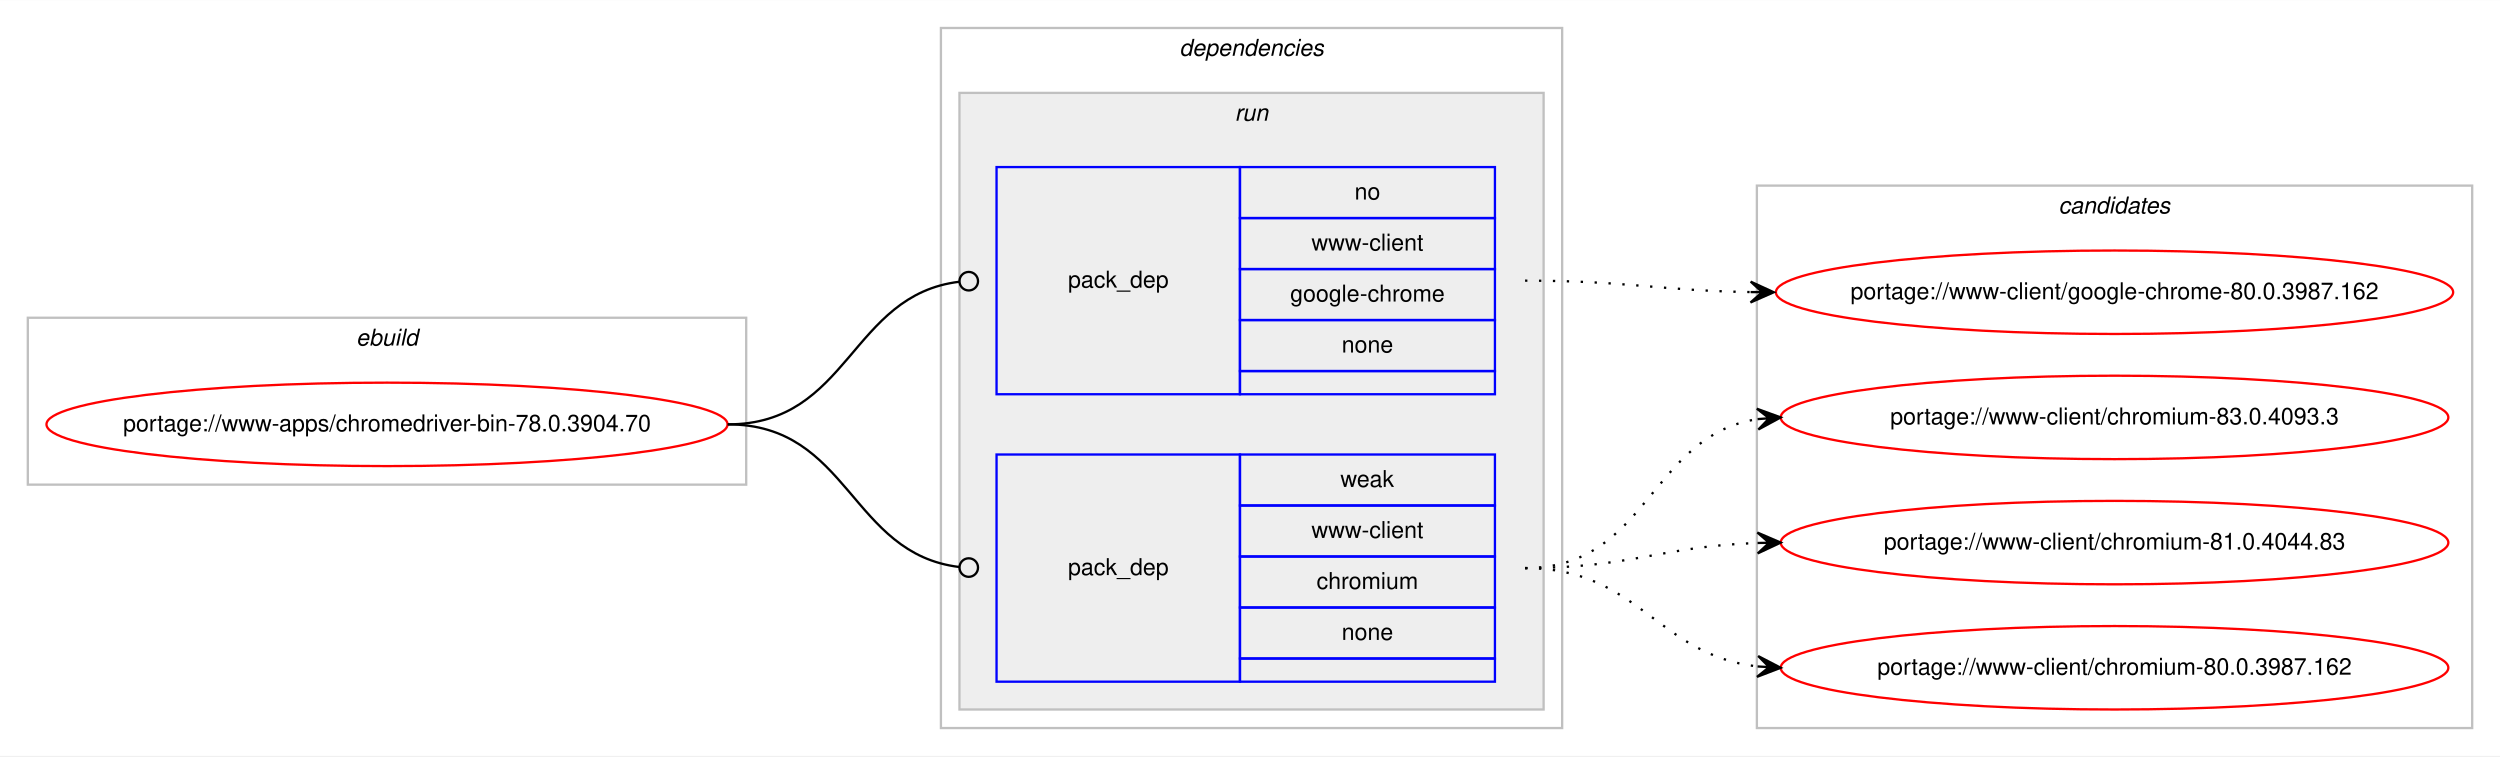
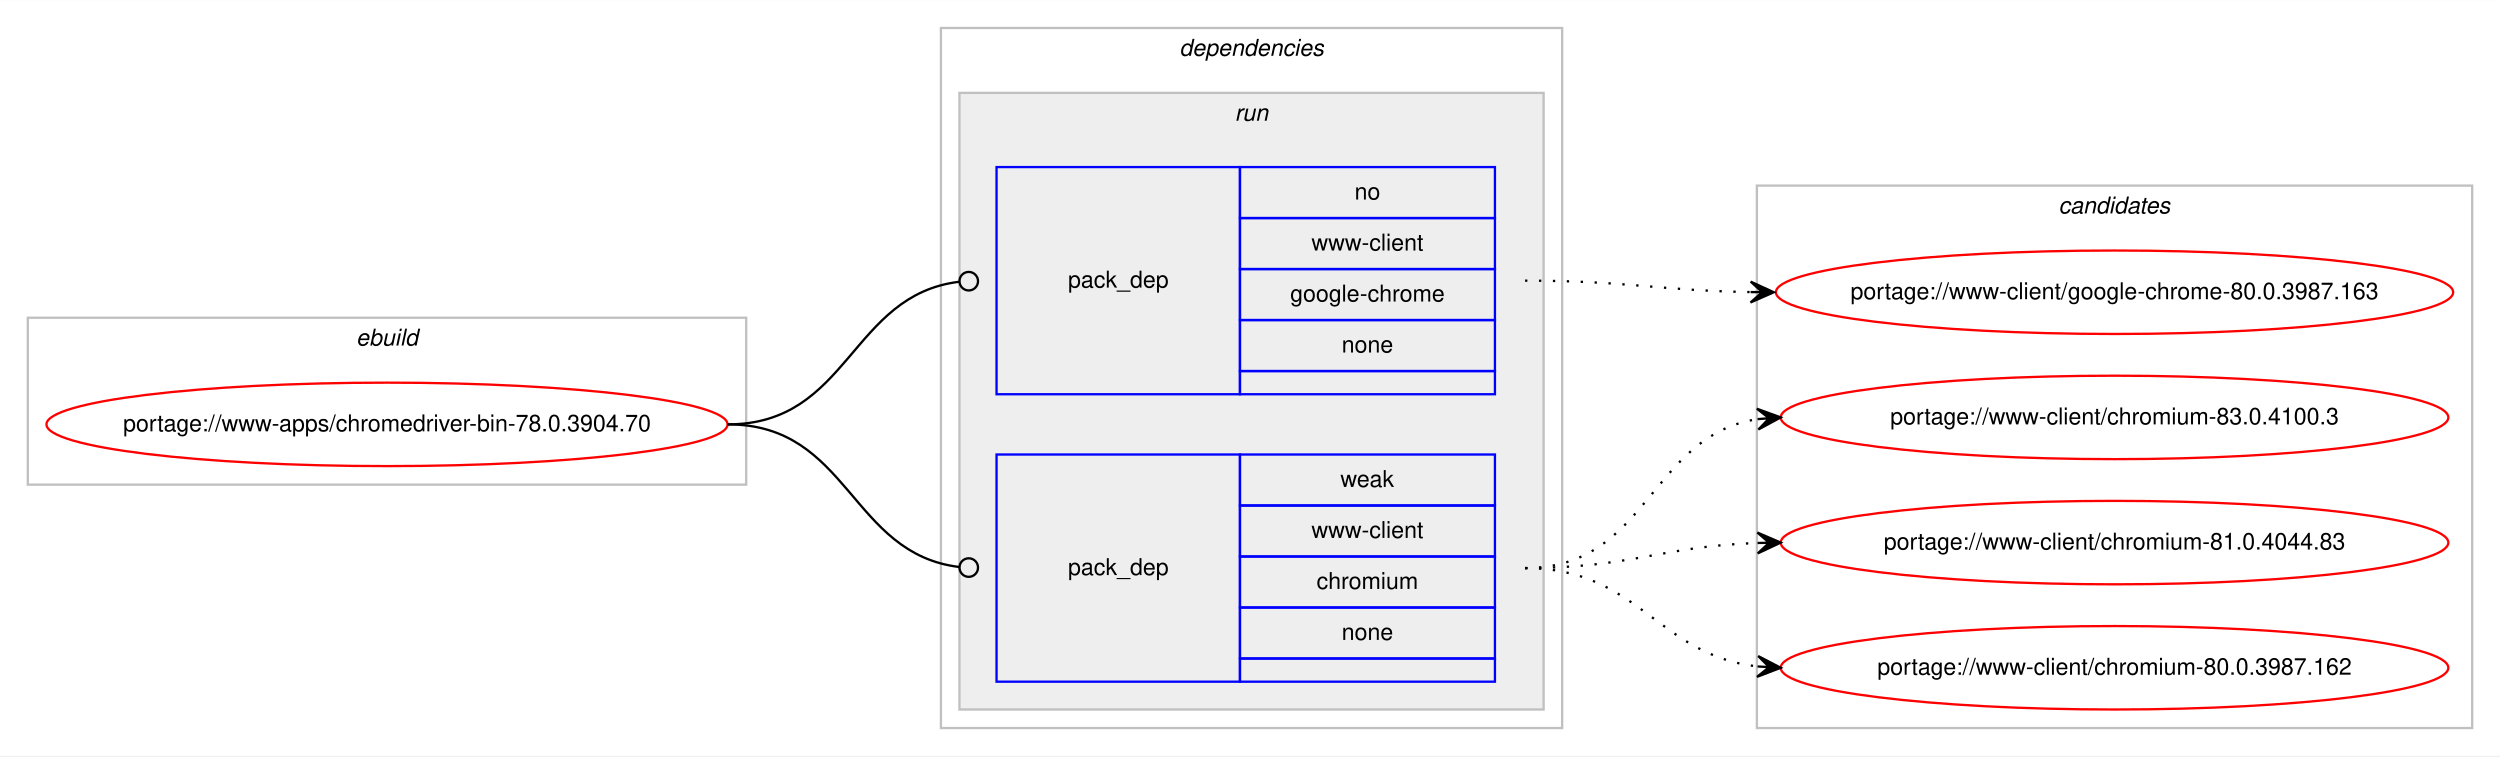
<svg xmlns="http://www.w3.org/2000/svg" xmlns:xlink="http://www.w3.org/1999/xlink" width="1078pt" height="326pt" viewBox="0.00 0.00 1078.48 326.00">
  <g id="graph0" class="graph" transform="scale(1 1) rotate(0) translate(4 322)">
    <polygon fill="#ffffff" stroke="transparent" points="-4,4 -4,-322 1074.484,-322 1074.484,4 -4,4" />
    <g id="clust1" class="cluster">
      <polygon fill="none" stroke="#c0c0c0" points="8,-113 8,-185 317.904,-185 317.904,-113 8,-113" />
      <text text-anchor="start" x="149.615" y="-173" font-family="Helvetica,sans-Serif" font-style="italic" font-size="10.00" fill="#000000">ebuild</text>
    </g>
    <g id="clust2" class="cluster">
      <polygon fill="none" stroke="#c0c0c0" points="401.904,-8 401.904,-310 669.904,-310 669.904,-8 401.904,-8" />
      <text text-anchor="start" x="504.779" y="-298" font-family="Helvetica,sans-Serif" font-style="italic" font-size="10.00" fill="#000000">dependencies</text>
    </g>
    <g id="clust5" class="cluster">
      <polygon fill="#eeeeee" stroke="#c0c0c0" points="409.904,-16 409.904,-282 661.904,-282 661.904,-16 409.904,-16" />
      <text text-anchor="start" x="528.68" y="-270" font-family="Helvetica,sans-Serif" font-style="italic" font-size="10.00" fill="#000000">run</text>
    </g>
    <g id="clust8" class="cluster">
      <polygon fill="none" stroke="#c0c0c0" points="753.904,-8 753.904,-242 1062.484,-242 1062.484,-8 753.904,-8" />
      <text text-anchor="start" x="884.018" y="-230" font-family="Helvetica,sans-Serif" font-style="italic" font-size="10.00" fill="#000000">candidates</text>
    </g>
    <g id="node1" class="node">
      <g id="a_node1">
        <a xlink:href="../www-apps/chromedriver-bin-78.0.3904.70.svg" xlink:title="portage://www-apps/chromedriver-bin-78.0.3904.70">
          <ellipse fill="none" stroke="#ff0000" cx="162.952" cy="-139" rx="146.904" ry="18" />
          <text text-anchor="middle" x="162.952" y="-136" font-family="Helvetica,sans-Serif" font-size="10.00" fill="#000000">portage://www-apps/chromedriver-bin-78.0.3904.70</text>
        </a>
      </g>
    </g>
    <g id="node2" class="node">
      <polygon fill="none" stroke="#0000ff" points="425.904,-152 425.904,-250 530.904,-250 530.904,-152 425.904,-152" />
      <text text-anchor="start" x="456.727" y="-198" font-family="Helvetica,sans-Serif" font-size="10.00" fill="#000000">pack_dep</text>
      <polygon fill="none" stroke="#0000ff" points="530.904,-228 530.904,-250 640.904,-250 640.904,-228 530.904,-228" />
      <text text-anchor="start" x="580.345" y="-236" font-family="Helvetica,sans-Serif" font-size="10.00" fill="#000000">no</text>
      <polygon fill="none" stroke="#0000ff" points="530.904,-206 530.904,-228 640.904,-228 640.904,-206 530.904,-206" />
      <text text-anchor="start" x="561.743" y="-214" font-family="Helvetica,sans-Serif" font-size="10.00" fill="#000000">www-client</text>
      <polygon fill="none" stroke="#0000ff" points="530.904,-184 530.904,-206 640.904,-206 640.904,-184 530.904,-184" />
      <text text-anchor="start" x="552.565" y="-192" font-family="Helvetica,sans-Serif" font-size="10.00" fill="#000000">google-chrome</text>
      <polygon fill="none" stroke="#0000ff" points="530.904,-162 530.904,-184 640.904,-184 640.904,-162 530.904,-162" />
      <text text-anchor="start" x="574.786" y="-170" font-family="Helvetica,sans-Serif" font-size="10.00" fill="#000000">none</text>
      <polygon fill="none" stroke="#0000ff" points="530.904,-152 530.904,-162 640.904,-162 640.904,-152 530.904,-152" />
    </g>
    <g id="edge1" class="edge">
      <path fill="none" stroke="#000000" d="M309.952,-139C362.471,-139 362.7,-194.863 409.909,-200.537" />
      <ellipse fill="none" stroke="#000000" cx="413.911" cy="-200.768" rx="4" ry="4" />
    </g>
    <g id="node3" class="node">
      <polygon fill="none" stroke="#0000ff" points="425.904,-28 425.904,-126 530.904,-126 530.904,-28 425.904,-28" />
      <text text-anchor="start" x="456.727" y="-74" font-family="Helvetica,sans-Serif" font-size="10.00" fill="#000000">pack_dep</text>
      <polygon fill="none" stroke="#0000ff" points="530.904,-104 530.904,-126 640.904,-126 640.904,-104 530.904,-104" />
      <text text-anchor="start" x="574.235" y="-112" font-family="Helvetica,sans-Serif" font-size="10.00" fill="#000000">weak</text>
      <polygon fill="none" stroke="#0000ff" points="530.904,-82 530.904,-104 640.904,-104 640.904,-82 530.904,-82" />
      <text text-anchor="start" x="561.743" y="-90" font-family="Helvetica,sans-Serif" font-size="10.00" fill="#000000">www-client</text>
      <polygon fill="none" stroke="#0000ff" points="530.904,-60 530.904,-82 640.904,-82 640.904,-60 530.904,-60" />
      <text text-anchor="start" x="563.962" y="-68" font-family="Helvetica,sans-Serif" font-size="10.00" fill="#000000">chromium</text>
      <polygon fill="none" stroke="#0000ff" points="530.904,-38 530.904,-60 640.904,-60 640.904,-38 530.904,-38" />
      <text text-anchor="start" x="574.786" y="-46" font-family="Helvetica,sans-Serif" font-size="10.00" fill="#000000">none</text>
      <polygon fill="none" stroke="#0000ff" points="530.904,-28 530.904,-38 640.904,-38 640.904,-28 530.904,-28" />
    </g>
    <g id="edge2" class="edge">
      <path fill="none" stroke="#000000" d="M309.952,-139C362.471,-139 362.7,-83.137 409.909,-77.463" />
      <ellipse fill="none" stroke="#000000" cx="413.911" cy="-77.231" rx="4" ry="4" />
    </g>
    <g id="node4" class="node">
      <g id="a_node4">
-         <a xlink:href="../www-client/google-chrome-80.0.3987.162.svg" xlink:title="portage://www-client/google-chrome-80.0.3987.162">
+         <a xlink:href="../www-client/google-chrome-80.0.3987.163.svg" xlink:title="portage://www-client/google-chrome-80.0.3987.163">
          <ellipse fill="none" stroke="#ff0000" cx="908.194" cy="-196" rx="146.08" ry="18" />
-           <text text-anchor="middle" x="908.194" y="-193" font-family="Helvetica,sans-Serif" font-size="10.00" fill="#000000">portage://www-client/google-chrome-80.0.3987.162</text>
+           <text text-anchor="middle" x="908.194" y="-193" font-family="Helvetica,sans-Serif" font-size="10.00" fill="#000000">portage://www-client/google-chrome-80.0.3987.163</text>
        </a>
      </g>
    </g>
    <g id="edge3" class="edge">
      <path fill="none" stroke="#000000" stroke-dasharray="1,5" d="M653.904,-201C698.097,-201 711.505,-196.715 751.129,-196.078" />
      <polygon fill="#000000" stroke="#000000" points="761.194,-196 751.229,-200.578 756.194,-196.039 751.194,-196.078 751.194,-196.078 751.194,-196.078 756.194,-196.039 751.159,-191.578 761.194,-196 761.194,-196" />
    </g>
    <g id="node5" class="node">
      <g id="a_node5">
-         <a xlink:href="../www-client/chromium-83.0.4093.3.svg" xlink:title="portage://www-client/chromium-83.0.4093.3">
+         <a xlink:href="../www-client/chromium-83.0.4100.3.svg" xlink:title="portage://www-client/chromium-83.0.4100.3">
          <ellipse fill="none" stroke="#ff0000" cx="908.194" cy="-142" rx="144" ry="18" />
-           <text text-anchor="middle" x="908.194" y="-139" font-family="Helvetica,sans-Serif" font-size="10.00" fill="#000000">portage://www-client/chromium-83.0.4093.3</text>
+           <text text-anchor="middle" x="908.194" y="-139" font-family="Helvetica,sans-Serif" font-size="10.00" fill="#000000">portage://www-client/chromium-83.0.4100.3</text>
        </a>
      </g>
    </g>
    <g id="edge4" class="edge">
      <path fill="none" stroke="#000000" stroke-dasharray="1,5" d="M653.904,-77C707.245,-77 707.499,-134.129 754.204,-141.27" />
      <polygon fill="#000000" stroke="#000000" points="764.194,-142 753.892,-145.759 759.207,-141.636 754.22,-141.271 754.22,-141.271 754.22,-141.271 759.207,-141.636 754.548,-136.783 764.194,-142 764.194,-142" />
    </g>
    <g id="node6" class="node">
      <g id="a_node6">
        <a xlink:href="../www-client/chromium-81.0.4044.83.svg" xlink:title="portage://www-client/chromium-81.0.4044.83">
          <ellipse fill="none" stroke="#ff0000" cx="908.194" cy="-88" rx="144" ry="18" />
          <text text-anchor="middle" x="908.194" y="-85" font-family="Helvetica,sans-Serif" font-size="10.00" fill="#000000">portage://www-client/chromium-81.0.4044.83</text>
        </a>
      </g>
    </g>
    <g id="edge5" class="edge">
      <path fill="none" stroke="#000000" stroke-dasharray="1,5" d="M653.904,-77C699.605,-77 713.036,-86.468 754.073,-87.836" />
      <polygon fill="#000000" stroke="#000000" points="764.194,-88 754.122,-92.337 759.194,-87.919 754.195,-87.838 754.195,-87.838 754.195,-87.838 759.194,-87.919 754.268,-83.338 764.194,-88 764.194,-88" />
    </g>
    <g id="node7" class="node">
      <g id="a_node7">
        <a xlink:href="../www-client/chromium-80.0.3987.162.svg" xlink:title="portage://www-client/chromium-80.0.3987.162">
          <ellipse fill="none" stroke="#ff0000" cx="908.194" cy="-34" rx="144" ry="18" />
          <text text-anchor="middle" x="908.194" y="-31" font-family="Helvetica,sans-Serif" font-size="10.00" fill="#000000">portage://www-client/chromium-80.0.3987.162</text>
        </a>
      </g>
    </g>
    <g id="edge6" class="edge">
      <path fill="none" stroke="#000000" stroke-dasharray="1,5" d="M653.904,-77C702.919,-77 710.667,-39.678 754.04,-34.575" />
      <polygon fill="#000000" stroke="#000000" points="764.194,-34 754.464,-39.059 759.202,-34.283 754.21,-34.566 754.21,-34.566 754.21,-34.566 759.202,-34.283 753.955,-30.073 764.194,-34 764.194,-34" />
    </g>
  </g>
</svg>
